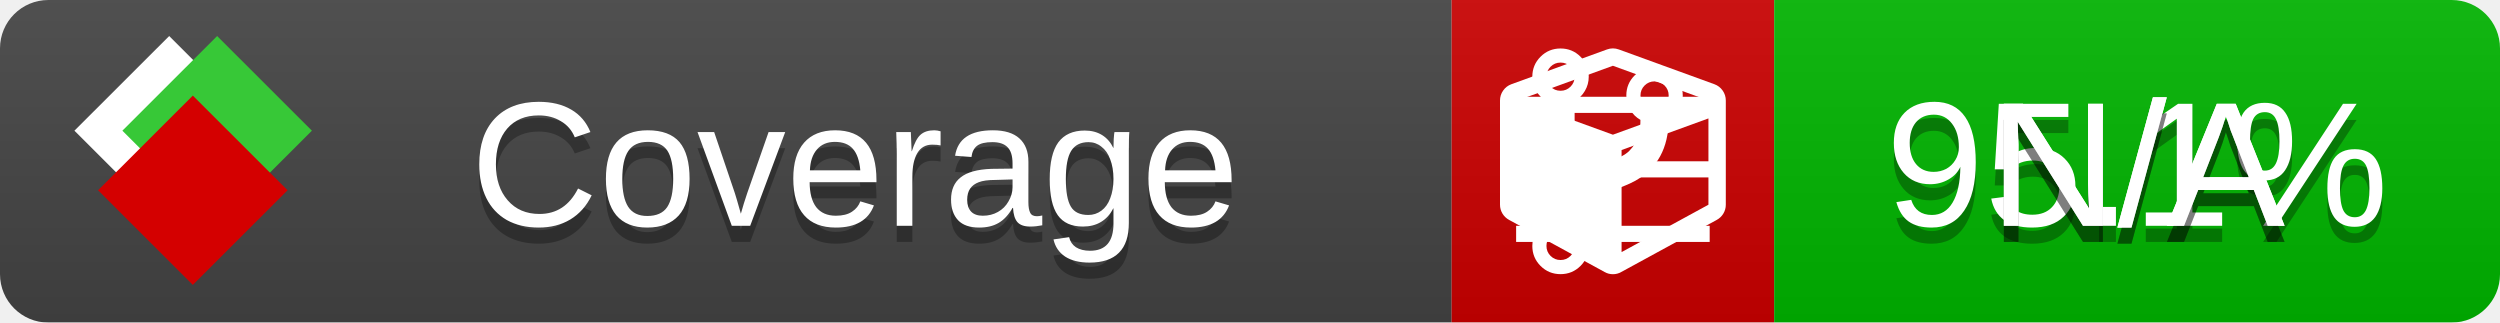
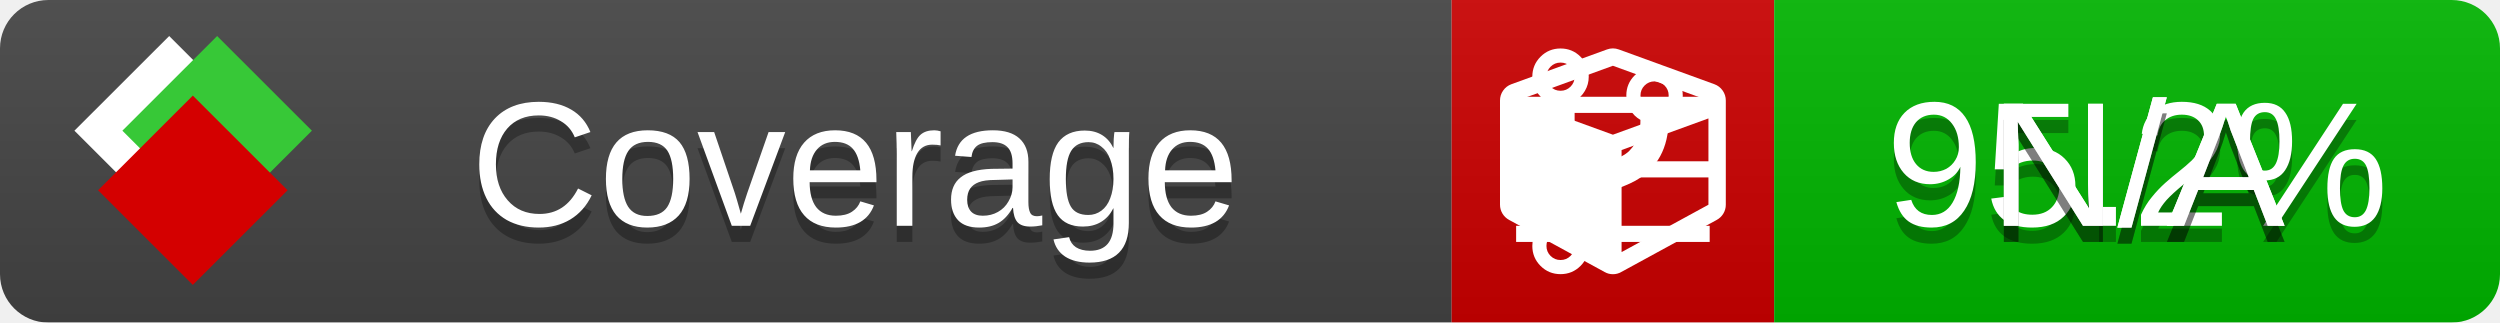
<svg xmlns="http://www.w3.org/2000/svg" xmlns:xlink="http://www.w3.org/1999/xlink" width="155" height="20">
  <style type="text/css">
          
            @keyframes fade1 {
                0% { visibility: visible; opacity: 1; }
               27% { visibility: visible; opacity: 1; }
               33% { visibility: hidden; opacity: 0; }
               60% { visibility: hidden; opacity: 0; }
               66% { visibility: hidden; opacity: 0; }
               93% { visibility: hidden; opacity: 0; }
              100% { visibility: visible; opacity: 1; }
            }
            @keyframes fade2 {
                0% { visibility: hidden; opacity: 0; }
               27% { visibility: hidden; opacity: 0; }
               33% { visibility: visible; opacity: 1; }
               60% { visibility: visible; opacity: 1; }
               66% { visibility: hidden; opacity: 0; }
               93% { visibility: hidden; opacity: 0; }
              100% { visibility: hidden; opacity: 0; }
            }
            @keyframes fade3 {
                0% { visibility: hidden; opacity: 0; }
               27% { visibility: hidden; opacity: 0; }
               33% { visibility: hidden; opacity: 0; }
               60% { visibility: hidden; opacity: 0; }
               66% { visibility: visible; opacity: 1; }
               93% { visibility: visible; opacity: 1; }
              100% { visibility: hidden; opacity: 0; }
            }
            .linecoverage {
                animation-duration: 15s;
                animation-name: fade1;
                animation-iteration-count: infinite;
            }
            .branchcoverage {
                animation-duration: 15s;
                animation-name: fade2;
                animation-iteration-count: infinite;
            }
            .methodcoverage {
                animation-duration: 15s;
                animation-name: fade3;
                animation-iteration-count: infinite;
            }
          
    </style>
  <defs>
    <linearGradient id="gradient" x2="0" y2="100%">
      <stop offset="0" stop-color="#bbb" stop-opacity=".1" />
      <stop offset="1" stop-opacity=".1" />
    </linearGradient>
    <linearGradient id="c">
      <stop offset="0" stop-color="#d40000" />
      <stop offset="1" stop-color="#ff2a2a" />
    </linearGradient>
    <linearGradient id="a">
      <stop offset="0" stop-color="#e0e0de" />
      <stop offset="1" stop-color="#fff" />
    </linearGradient>
    <linearGradient id="b">
      <stop offset="0" stop-color="#37c837" />
      <stop offset="1" stop-color="#217821" />
    </linearGradient>
    <linearGradient xlink:href="#a" id="e" x1="106.44" x2="69.96" y1="-11.96" y2="-46.84" gradientTransform="matrix(-.8426 -.00045 -.00045 -.8426 -94.27 -75.82)" gradientUnits="userSpaceOnUse" />
    <linearGradient xlink:href="#b" id="f" x1="56.19" x2="77.97" y1="-23.45" y2="10.62" gradientTransform="matrix(.8426 .00045 .00045 .8426 94.27 75.82)" gradientUnits="userSpaceOnUse" />
    <linearGradient xlink:href="#c" id="g" x1="79.98" x2="132.9" y1="10.79" y2="10.79" gradientTransform="matrix(.8426 .00045 .00045 .8426 94.27 75.82)" gradientUnits="userSpaceOnUse" />
    <mask id="mask">
      <rect width="155" height="20" rx="3" fill="#fff" />
    </mask>
    <g id="icon" transform="matrix(.04486 0 0 .04481 -.48 -.63)">
      <rect width="52.92" height="52.92" x="-109.72" y="-27.13" fill="url(#e)" transform="rotate(-135)" />
      <rect width="52.92" height="52.92" x="70.19" y="-39.18" fill="url(#f)" transform="rotate(45)" />
      <rect width="52.92" height="52.92" x="80.05" y="-15.74" fill="url(#g)" transform="rotate(45)" />
    </g>
  </defs>
  <g mask="url(#mask)">
    <rect x="0" y="0" width="90" height="20" fill="#444" />
    <rect x="90" y="0" width="20" height="20" fill="#c00" />
    <rect x="110" y="0" width="45" height="20" fill="#00B600" />
    <rect x="0" y="0" width="155" height="20" fill="url(#gradient)" />
  </g>
  <g>
    <path class="linecoverage" stroke="#fff" d="M94 6.5 h12 M94 10.5 h12 M94 14.5 h12" />
    <path class="branchcoverage" fill="#fff" d="m 97.628,15.247 q 0,-0.364 -0.255,-0.619 -0.255,-0.255 -0.619,-0.255 -0.364,0 -0.619,0.255 -0.255,0.255 -0.255,0.619 0,0.364 0.255,0.619 0.255,0.255 0.619,0.255 0.364,0 0.619,-0.255 0.255,-0.255 0.255,-0.619 z m 0,-10.493 q 0,-0.364 -0.255,-0.619 -0.255,-0.255 -0.619,-0.255 -0.364,0 -0.619,0.255 -0.255,0.255 -0.255,0.619 0,0.364 0.255,0.619 0.255,0.255 0.619,0.255 0.364,0 0.619,-0.255 0.255,-0.255 0.255,-0.619 z m 5.83,1.166 q 0,-0.364 -0.255,-0.619 -0.255,-0.255 -0.619,-0.255 -0.364,0 -0.619,0.255 -0.255,0.255 -0.255,0.619 0,0.364 0.255,0.619 0.255,0.255 0.619,0.255 0.364,0 0.619,-0.255 0.255,-0.255 0.255,-0.619 z m 0.874,0 q 0,0.474 -0.237,0.879 -0.237,0.405 -0.638,0.633 -0.018,2.614 -2.059,3.771 -0.619,0.346 -1.849,0.738 -1.166,0.364 -1.544,0.647 -0.378,0.282 -0.378,0.911 l 0,0.237 q 0.401,0.228 0.638,0.633 0.237,0.405 0.237,0.879 0,0.729 -0.51,1.239 -0.51,0.51 -1.239,0.51 -0.729,0 -1.239,-0.51 -0.51,-0.51 -0.51,-1.239 0,-0.474 0.237,-0.879 0.237,-0.405 0.638,-0.633 l 0,-7.469 q -0.401,-0.228 -0.638,-0.633 -0.237,-0.405 -0.237,-0.879 0,-0.729 0.51,-1.239 0.51,-0.51 1.239,-0.51 0.729,0 1.239,0.51 0.51,0.51 0.51,1.239 0,0.474 -0.237,0.879 -0.237,0.405 -0.638,0.633 l 0,4.527 q 0.492,-0.237 1.403,-0.519 0.501,-0.155 0.797,-0.269 0.296,-0.114 0.642,-0.282 0.346,-0.169 0.537,-0.36 0.191,-0.191 0.369,-0.465 0.178,-0.273 0.255,-0.633 0.077,-0.36 0.077,-0.833 -0.401,-0.228 -0.638,-0.633 -0.237,-0.405 -0.237,-0.879 0,-0.729 0.51,-1.239 0.51,-0.51 1.239,-0.51 0.729,0 1.239,0.51 0.51,0.51 0.51,1.239 z" />
    <path class="methodcoverage" fill="#fff" d="m 100.538,15.629 5.385,-2.936 v -5.351 l -5.385,1.96 z M 100,8.351 105.873,6.214 100,4.077 94.127,6.214 Z m 7,-2.12 v 6.462 q 0,0.294 -0.151,0.547 -0.151,0.252 -0.412,0.395 l -5.923,3.231 q -0.236,0.135 -0.513,0.135 -0.278,0 -0.513,-0.135 l -5.923,-3.231 Q 93.303,13.492 93.151,13.239 93,12.987 93,12.692 v -6.462 q 0,-0.337 0.194,-0.614 0.194,-0.278 0.513,-0.395 l 5.923,-2.154 q 0.185,-0.067 0.37,-0.067 0.185,0 0.37,0.067 l 5.923,2.154 q 0.32,0.118 0.513,0.395 Q 107,5.894 107,6.231 Z" />
  </g>
  <g fill="#fff" text-anchor="middle" font-family="Verdana,Arial,Geneva,sans-serif" font-size="11">
    <a xlink:href="https://github.com/danielpalme/ReportGenerator" target="_top">
      <use xlink:href="#icon" transform="translate(3,1) scale(3.5)" />
    </a>
    <text x="53" y="15" fill="#010101" fill-opacity=".3">Coverage</text>
    <text x="53" y="14" fill="#fff">Coverage</text>
-     <text class="linecoverage" x="132.5" y="15" fill="#010101" fill-opacity=".3">95.1%</text>
-     <text class="linecoverage" x="132.5" y="14">95.1%</text>
+     <text class="linecoverage" x="132.5" y="15" fill="#010101" fill-opacity=".3">95.2%</text>
+     <text class="linecoverage" x="132.5" y="14">95.2%</text>
    <text class="branchcoverage" x="132.5" y="15" fill="#010101" fill-opacity=".3">N/A</text>
    <text class="branchcoverage" x="132.5" y="14">N/A</text>
    <text class="methodcoverage" x="132.5" y="15" fill="#010101" fill-opacity=".3">N/A</text>
    <text class="methodcoverage" x="132.5" y="14">N/A</text>
  </g>
  <g>
    <rect class="linecoverage" x="90" y="0" width="65" height="20" fill-opacity="0" />
    <rect class="branchcoverage" x="90" y="0" width="65" height="20" fill-opacity="0" />
    <rect class="methodcoverage" x="90" y="0" width="65" height="20" fill-opacity="0" />
  </g>
</svg>
